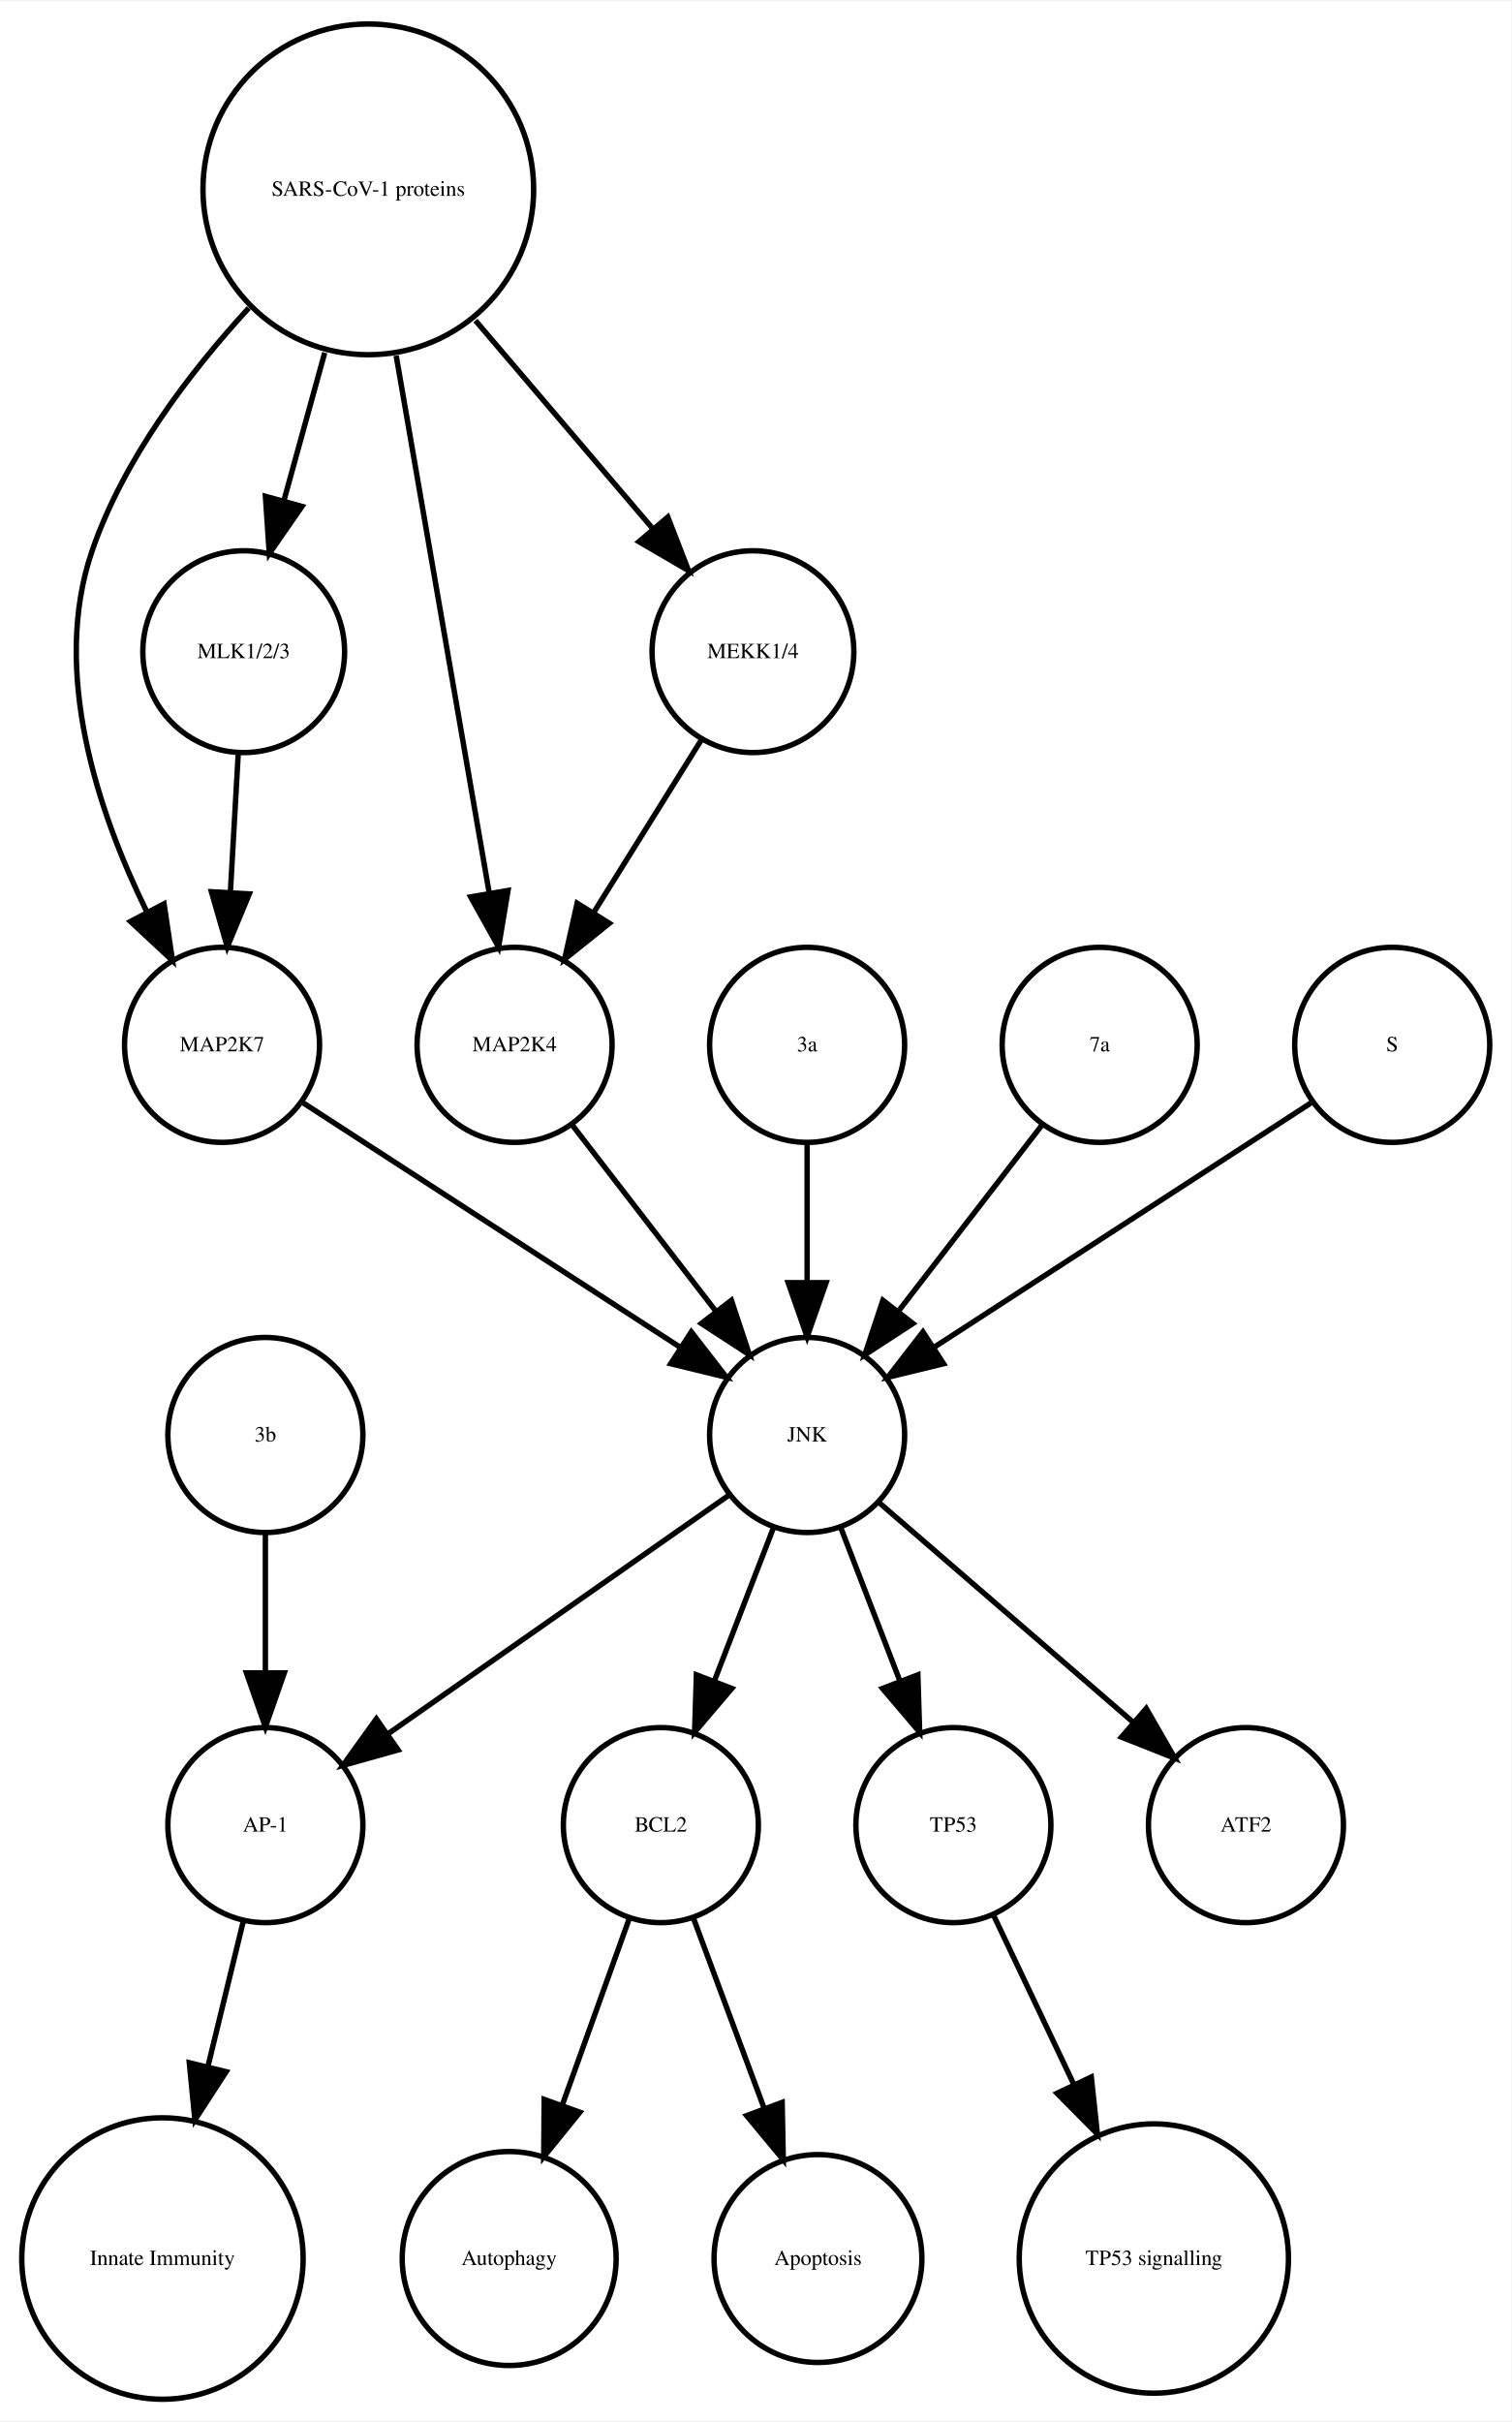
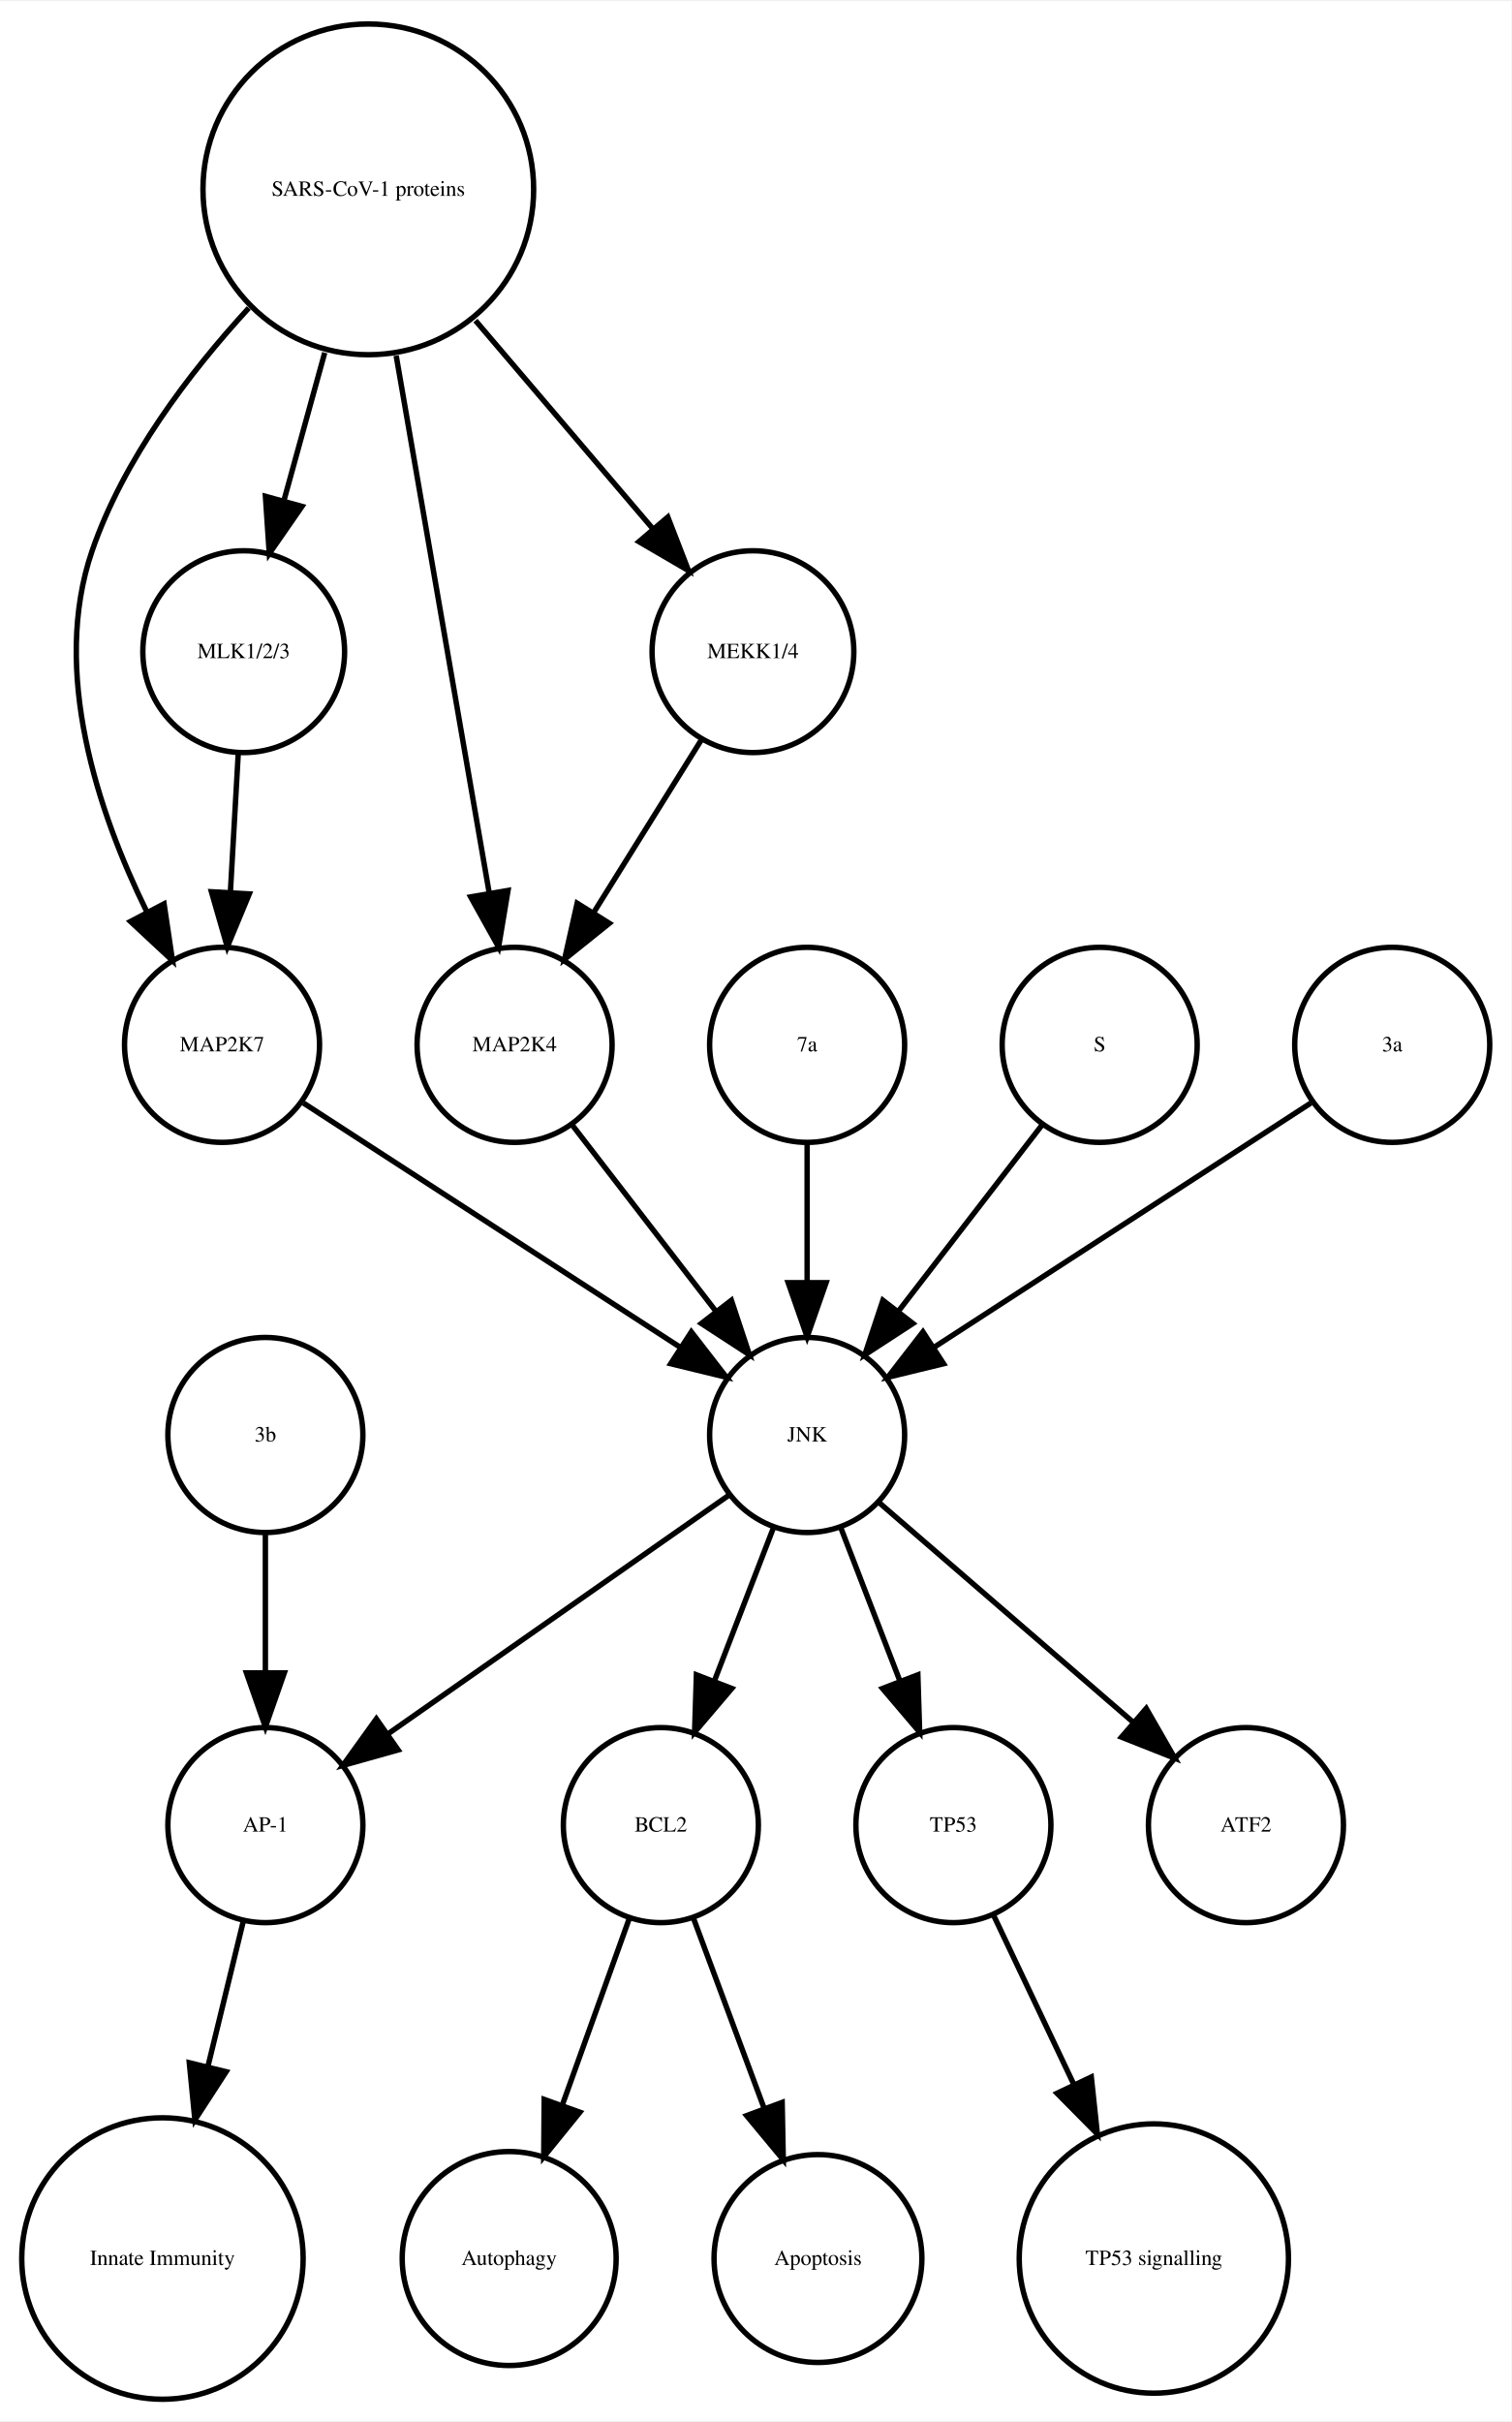
<svg xmlns="http://www.w3.org/2000/svg" width="279pt" height="447pt" viewBox="0.00 0.00 278.99 446.61">
  <g id="graph0" class="graph" transform="scale(1 1) rotate(0) translate(4 442.614)">
    <polygon fill="white" stroke="none" points="-4,4 -4,-442.614 274.986,-442.614 274.986,4 -4,4" />
    <g id="node1" class="node">
      <ellipse fill="none" stroke="black" cx="117.986" cy="-105.972" rx="18" ry="18" />
      <text text-anchor="middle" x="117.986" y="-104.772" font-family="Times,serif" font-size="4.00">BCL2</text>
    </g>
    <g id="node2" class="node">
      <ellipse fill="none" stroke="black" cx="89.986" cy="-25.986" rx="19.745" ry="19.745" />
      <text text-anchor="middle" x="89.986" y="-24.786" font-family="Times,serif" font-size="4.00">Autophagy</text>
    </g>
    <g id="edge1" class="edge">
      <path fill="none" stroke="black" d="M112.185,-88.814C108.616,-78.876 103.951,-65.882 99.819,-54.373" />
      <polygon fill="black" stroke="black" points="103.039,-52.985 96.366,-44.756 96.451,-55.35 103.039,-52.985" />
    </g>
    <g id="node7" class="node">
      <ellipse fill="none" stroke="black" cx="146.986" cy="-25.986" rx="19.184" ry="19.184" />
      <text text-anchor="middle" x="146.986" y="-24.786" font-family="Times,serif" font-size="4.00">Apoptosis</text>
    </g>
    <g id="edge2" class="edge">
      <path fill="none" stroke="black" d="M123.995,-88.814C127.742,-78.738 132.657,-65.521 136.98,-53.895" />
      <polygon fill="black" stroke="black" points="140.378,-54.799 140.583,-44.206 133.817,-52.359 140.378,-54.799" />
    </g>
    <g id="node3" class="node">
      <ellipse fill="none" stroke="black" cx="44.986" cy="-105.972" rx="18" ry="18" />
      <text text-anchor="middle" x="44.986" y="-104.772" font-family="Times,serif" font-size="4.00">AP-1</text>
    </g>
    <g id="node4" class="node">
      <ellipse fill="none" stroke="black" cx="25.986" cy="-25.986" rx="25.972" ry="25.972" />
      <text text-anchor="middle" x="25.986" y="-24.786" font-family="Times,serif" font-size="4.00">Innate Immunity</text>
    </g>
    <g id="edge3" class="edge">
      <path fill="none" stroke="black" d="M40.864,-88.05C38.956,-80.221 36.617,-70.621 34.364,-61.371" />
      <polygon fill="black" stroke="black" points="37.744,-60.46 31.976,-51.573 30.943,-62.117 37.744,-60.46" />
    </g>
    <g id="node5" class="node">
      <ellipse fill="none" stroke="black" cx="171.986" cy="-105.972" rx="18" ry="18" />
      <text text-anchor="middle" x="171.986" y="-104.772" font-family="Times,serif" font-size="4.00">TP53</text>
    </g>
    <g id="node6" class="node">
      <ellipse fill="none" stroke="black" cx="208.986" cy="-25.986" rx="24.851" ry="24.851" />
      <text text-anchor="middle" x="208.986" y="-24.786" font-family="Times,serif" font-size="4.00">TP53 signalling</text>
    </g>
    <g id="edge4" class="edge">
      <path fill="none" stroke="black" d="M179.474,-89.191C183.72,-80.24 189.183,-68.725 194.253,-58.04" />
      <polygon fill="black" stroke="black" points="197.441,-59.485 198.566,-48.95 191.117,-56.484 197.441,-59.485" />
    </g>
    <g id="node8" class="node">
+       <ellipse fill="none" stroke="black" cx="225.986" cy="-105.972" rx="18" ry="18" />
+       <text text-anchor="middle" x="225.986" y="-104.772" font-family="Times,serif" font-size="4.00">ATF2</text>
+     </g>
+     <g id="node9" class="node">
      <ellipse fill="none" stroke="black" cx="36.986" cy="-249.972" rx="18" ry="18" />
      <text text-anchor="middle" x="36.986" y="-248.772" font-family="Times,serif" font-size="4.00">MAP2K7</text>
    </g>
-     <g id="node16" class="node">
+     <g id="node15" class="node">
      <ellipse fill="none" stroke="black" cx="144.986" cy="-177.972" rx="18" ry="18" />
      <text text-anchor="middle" x="144.986" y="-176.772" font-family="Times,serif" font-size="4.00">JNK</text>
    </g>
    <g id="edge5" class="edge">
      <path fill="none" stroke="black" d="M52.003,-239.239C70.058,-227.537 100.561,-207.766 121.683,-194.076" />
      <polygon fill="black" stroke="black" points="123.609,-196.999 130.097,-188.623 119.802,-191.125 123.609,-196.999" />
    </g>
-     <g id="node9" class="node">
+     <g id="node10" class="node">
      <ellipse fill="none" stroke="black" cx="144.986" cy="-249.972" rx="18" ry="18" />
-       <text text-anchor="middle" x="144.986" y="-248.772" font-family="Times,serif" font-size="4.00">3a</text>
+       <text text-anchor="middle" x="144.986" y="-248.772" font-family="Times,serif" font-size="4.00">7a</text>
    </g>
    <g id="edge6" class="edge">
      <path fill="none" stroke="black" d="M144.986,-231.669C144.986,-223.955 144.986,-214.685 144.986,-206.085" />
      <polygon fill="black" stroke="black" points="148.486,-206.077 144.986,-196.077 141.486,-206.077 148.486,-206.077" />
    </g>
-     <g id="node10" class="node">
+     <g id="node11" class="node">
+       <ellipse fill="none" stroke="black" cx="63.986" cy="-407.855" rx="30.52" ry="30.52" />
+       <text text-anchor="middle" x="63.986" y="-406.655" font-family="Times,serif" font-size="4.00">SARS-CoV-1 proteins</text>
+     </g>
+     <g id="edge9" class="edge">
+       <path fill="none" stroke="black" d="M41.919,-385.953C30.935,-374.003 18.788,-358.045 12.986,-341.095 5.385,-318.891 14.085,-292.938 23.064,-274.601" />
+       <polygon fill="black" stroke="black" points="26.284,-275.998 27.84,-265.518 20.088,-272.74 26.284,-275.998" />
+     </g>
+     <g id="node14" class="node">
      <ellipse fill="none" stroke="black" cx="40.986" cy="-322.534" rx="18.623" ry="18.623" />
      <text text-anchor="middle" x="40.986" y="-321.334" font-family="Times,serif" font-size="4.00">MLK1/2/3</text>
    </g>
    <g id="edge7" class="edge">
-       <path fill="none" stroke="black" d="M39.977,-303.728C39.536,-295.949 39.009,-286.654 38.521,-278.049" />
-       <polygon fill="black" stroke="black" points="42.014,-277.828 37.954,-268.042 35.026,-278.224 42.014,-277.828" />
+       <path fill="none" stroke="black" d="M55.942,-377.713C53.484,-368.808 50.794,-359.063 48.381,-350.322" />
+       <polygon fill="black" stroke="black" points="51.741,-349.342 45.706,-340.634 44.994,-351.205 51.741,-349.342" />
    </g>
-     <g id="node11" class="node">
-       <ellipse fill="none" stroke="black" cx="44.986" cy="-177.972" rx="18" ry="18" />
-       <text text-anchor="middle" x="44.986" y="-176.772" font-family="Times,serif" font-size="4.00">3b</text>
+     <g id="node16" class="node">
+       <ellipse fill="none" stroke="black" cx="90.986" cy="-249.972" rx="18" ry="18" />
+       <text text-anchor="middle" x="90.986" y="-248.772" font-family="Times,serif" font-size="4.00">MAP2K4</text>
+     </g>
+     <g id="edge10" class="edge">
+       <path fill="none" stroke="black" d="M69.128,-377.167C74.072,-348.625 81.481,-305.85 86.275,-278.173" />
+       <polygon fill="black" stroke="black" points="89.776,-278.468 88.034,-268.018 82.878,-277.274 89.776,-278.468" />
+     </g>
+     <g id="node17" class="node">
+       <ellipse fill="none" stroke="black" cx="134.986" cy="-322.534" rx="18.623" ry="18.623" />
+       <text text-anchor="middle" x="134.986" y="-321.334" font-family="Times,serif" font-size="4.00">MEKK1/4</text>
    </g>
    <g id="edge8" class="edge">
-       <path fill="none" stroke="black" d="M44.986,-159.669C44.986,-151.955 44.986,-142.685 44.986,-134.085" />
-       <polygon fill="black" stroke="black" points="48.486,-134.077 44.986,-124.077 41.486,-134.077 48.486,-134.077" />
+       <path fill="none" stroke="black" d="M83.764,-383.645C94.032,-371.595 106.499,-356.964 116.563,-345.154" />
+       <polygon fill="black" stroke="black" points="119.268,-347.376 123.09,-337.495 113.94,-342.836 119.268,-347.376" />
    </g>
    <g id="node12" class="node">
      <ellipse fill="none" stroke="black" cx="198.986" cy="-249.972" rx="18" ry="18" />
-       <text text-anchor="middle" x="198.986" y="-248.772" font-family="Times,serif" font-size="4.00">7a</text>
+       <text text-anchor="middle" x="198.986" y="-248.772" font-family="Times,serif" font-size="4.00">S</text>
    </g>
-     <g id="edge9" class="edge">
+     <g id="edge11" class="edge">
      <path fill="none" stroke="black" d="M188.318,-235.143C180.774,-225.363 170.505,-212.052 161.857,-200.843" />
      <polygon fill="black" stroke="black" points="164.512,-198.553 155.633,-192.773 158.97,-202.829 164.512,-198.553" />
    </g>
    <g id="node13" class="node">
-       <ellipse fill="none" stroke="black" cx="90.986" cy="-249.972" rx="18" ry="18" />
-       <text text-anchor="middle" x="90.986" y="-248.772" font-family="Times,serif" font-size="4.00">MAP2K4</text>
+       <ellipse fill="none" stroke="black" cx="252.986" cy="-249.972" rx="18" ry="18" />
+       <text text-anchor="middle" x="252.986" y="-248.772" font-family="Times,serif" font-size="4.00">3a</text>
    </g>
-     <g id="edge10" class="edge">
+     <g id="edge12" class="edge">
+       <path fill="none" stroke="black" d="M237.969,-239.239C219.915,-227.537 189.411,-207.766 168.29,-194.076" />
+       <polygon fill="black" stroke="black" points="170.171,-191.125 159.876,-188.623 166.363,-196.999 170.171,-191.125" />
+     </g>
+     <g id="edge13" class="edge">
+       <path fill="none" stroke="black" d="M39.977,-303.728C39.536,-295.949 39.009,-286.654 38.521,-278.049" />
+       <polygon fill="black" stroke="black" points="42.014,-277.828 37.954,-268.042 35.026,-278.224 42.014,-277.828" />
+     </g>
+     <g id="edge15" class="edge">
+       <path fill="none" stroke="black" d="M138.724,-160.737C135.487,-152.344 131.461,-141.907 127.82,-132.468" />
+       <polygon fill="black" stroke="black" points="131.079,-131.19 124.214,-123.12 124.548,-133.709 131.079,-131.19" />
+     </g>
+     <g id="edge17" class="edge">
+       <path fill="none" stroke="black" d="M130.659,-166.943C114.173,-155.403 86.893,-136.307 67.549,-122.766" />
+       <polygon fill="black" stroke="black" points="69.487,-119.85 59.287,-116.983 65.472,-125.585 69.487,-119.85" />
+     </g>
+     <g id="edge16" class="edge">
+       <path fill="none" stroke="black" d="M151.248,-160.737C154.486,-152.344 158.511,-141.907 162.152,-132.468" />
+       <polygon fill="black" stroke="black" points="165.425,-133.709 165.758,-123.12 158.894,-131.19 165.425,-133.709" />
+     </g>
+     <g id="edge14" class="edge">
+       <path fill="none" stroke="black" d="M158.362,-165.413C171.101,-154.404 190.465,-137.669 205.213,-124.925" />
+       <polygon fill="black" stroke="black" points="207.582,-127.503 212.86,-118.316 203.005,-122.207 207.582,-127.503" />
+     </g>
+     <g id="edge18" class="edge">
      <path fill="none" stroke="black" d="M101.655,-235.143C109.199,-225.363 119.467,-212.052 128.115,-200.843" />
      <polygon fill="black" stroke="black" points="131.003,-202.829 134.34,-192.773 125.46,-198.553 131.003,-202.829" />
    </g>
-     <g id="node14" class="node">
-       <ellipse fill="none" stroke="black" cx="63.986" cy="-407.855" rx="30.52" ry="30.52" />
-       <text text-anchor="middle" x="63.986" y="-406.655" font-family="Times,serif" font-size="4.00">SARS-CoV-1 proteins</text>
-     </g>
-     <g id="edge12" class="edge">
-       <path fill="none" stroke="black" d="M41.919,-385.953C30.935,-374.003 18.788,-358.045 12.986,-341.095 5.385,-318.891 14.085,-292.938 23.064,-274.601" />
-       <polygon fill="black" stroke="black" points="26.284,-275.998 27.84,-265.518 20.088,-272.74 26.284,-275.998" />
-     </g>
-     <g id="edge13" class="edge">
-       <path fill="none" stroke="black" d="M55.942,-377.713C53.484,-368.808 50.794,-359.063 48.381,-350.322" />
-       <polygon fill="black" stroke="black" points="51.741,-349.342 45.706,-340.634 44.994,-351.205 51.741,-349.342" />
-     </g>
-     <g id="edge14" class="edge">
-       <path fill="none" stroke="black" d="M69.128,-377.167C74.072,-348.625 81.481,-305.85 86.275,-278.173" />
-       <polygon fill="black" stroke="black" points="89.776,-278.468 88.034,-268.018 82.878,-277.274 89.776,-278.468" />
-     </g>
-     <g id="node18" class="node">
-       <ellipse fill="none" stroke="black" cx="134.986" cy="-322.534" rx="18.623" ry="18.623" />
-       <text text-anchor="middle" x="134.986" y="-321.334" font-family="Times,serif" font-size="4.00">MEKK1/4</text>
-     </g>
-     <g id="edge11" class="edge">
-       <path fill="none" stroke="black" d="M83.764,-383.645C94.032,-371.595 106.499,-356.964 116.563,-345.154" />
-       <polygon fill="black" stroke="black" points="119.268,-347.376 123.09,-337.495 113.94,-342.836 119.268,-347.376" />
-     </g>
-     <g id="node15" class="node">
-       <ellipse fill="none" stroke="black" cx="225.986" cy="-105.972" rx="18" ry="18" />
-       <text text-anchor="middle" x="225.986" y="-104.772" font-family="Times,serif" font-size="4.00">ATF2</text>
-     </g>
-     <g id="edge16" class="edge">
-       <path fill="none" stroke="black" d="M138.724,-160.737C135.487,-152.344 131.461,-141.907 127.82,-132.468" />
-       <polygon fill="black" stroke="black" points="131.079,-131.19 124.214,-123.12 124.548,-133.709 131.079,-131.19" />
-     </g>
-     <g id="edge18" class="edge">
-       <path fill="none" stroke="black" d="M130.659,-166.943C114.173,-155.403 86.893,-136.307 67.549,-122.766" />
-       <polygon fill="black" stroke="black" points="69.487,-119.85 59.287,-116.983 65.472,-125.585 69.487,-119.85" />
-     </g>
-     <g id="edge17" class="edge">
-       <path fill="none" stroke="black" d="M151.248,-160.737C154.486,-152.344 158.511,-141.907 162.152,-132.468" />
-       <polygon fill="black" stroke="black" points="165.425,-133.709 165.758,-123.12 158.894,-131.19 165.425,-133.709" />
-     </g>
-     <g id="edge15" class="edge">
-       <path fill="none" stroke="black" d="M158.362,-165.413C171.101,-154.404 190.465,-137.669 205.213,-124.925" />
-       <polygon fill="black" stroke="black" points="207.582,-127.503 212.86,-118.316 203.005,-122.207 207.582,-127.503" />
-     </g>
-     <g id="node17" class="node">
-       <ellipse fill="none" stroke="black" cx="252.986" cy="-249.972" rx="18" ry="18" />
-       <text text-anchor="middle" x="252.986" y="-248.772" font-family="Times,serif" font-size="4.00">S</text>
-     </g>
    <g id="edge19" class="edge">
-       <path fill="none" stroke="black" d="M237.969,-239.239C219.915,-227.537 189.411,-207.766 168.29,-194.076" />
-       <polygon fill="black" stroke="black" points="170.171,-191.125 159.876,-188.623 166.363,-196.999 170.171,-191.125" />
-     </g>
-     <g id="edge20" class="edge">
      <path fill="none" stroke="black" d="M125.439,-306.223C119.652,-296.944 112.152,-284.916 105.628,-274.453" />
      <polygon fill="black" stroke="black" points="108.475,-272.403 100.213,-265.77 102.535,-276.107 108.475,-272.403" />
    </g>
+     <g id="node18" class="node">
+       <ellipse fill="none" stroke="black" cx="44.986" cy="-177.972" rx="18" ry="18" />
+       <text text-anchor="middle" x="44.986" y="-176.772" font-family="Times,serif" font-size="4.00">3b</text>
+     </g>
+     <g id="edge20" class="edge">
+       <path fill="none" stroke="black" d="M44.986,-159.669C44.986,-151.955 44.986,-142.685 44.986,-134.085" />
+       <polygon fill="black" stroke="black" points="48.486,-134.077 44.986,-124.077 41.486,-134.077 48.486,-134.077" />
+     </g>
  </g>
</svg>
